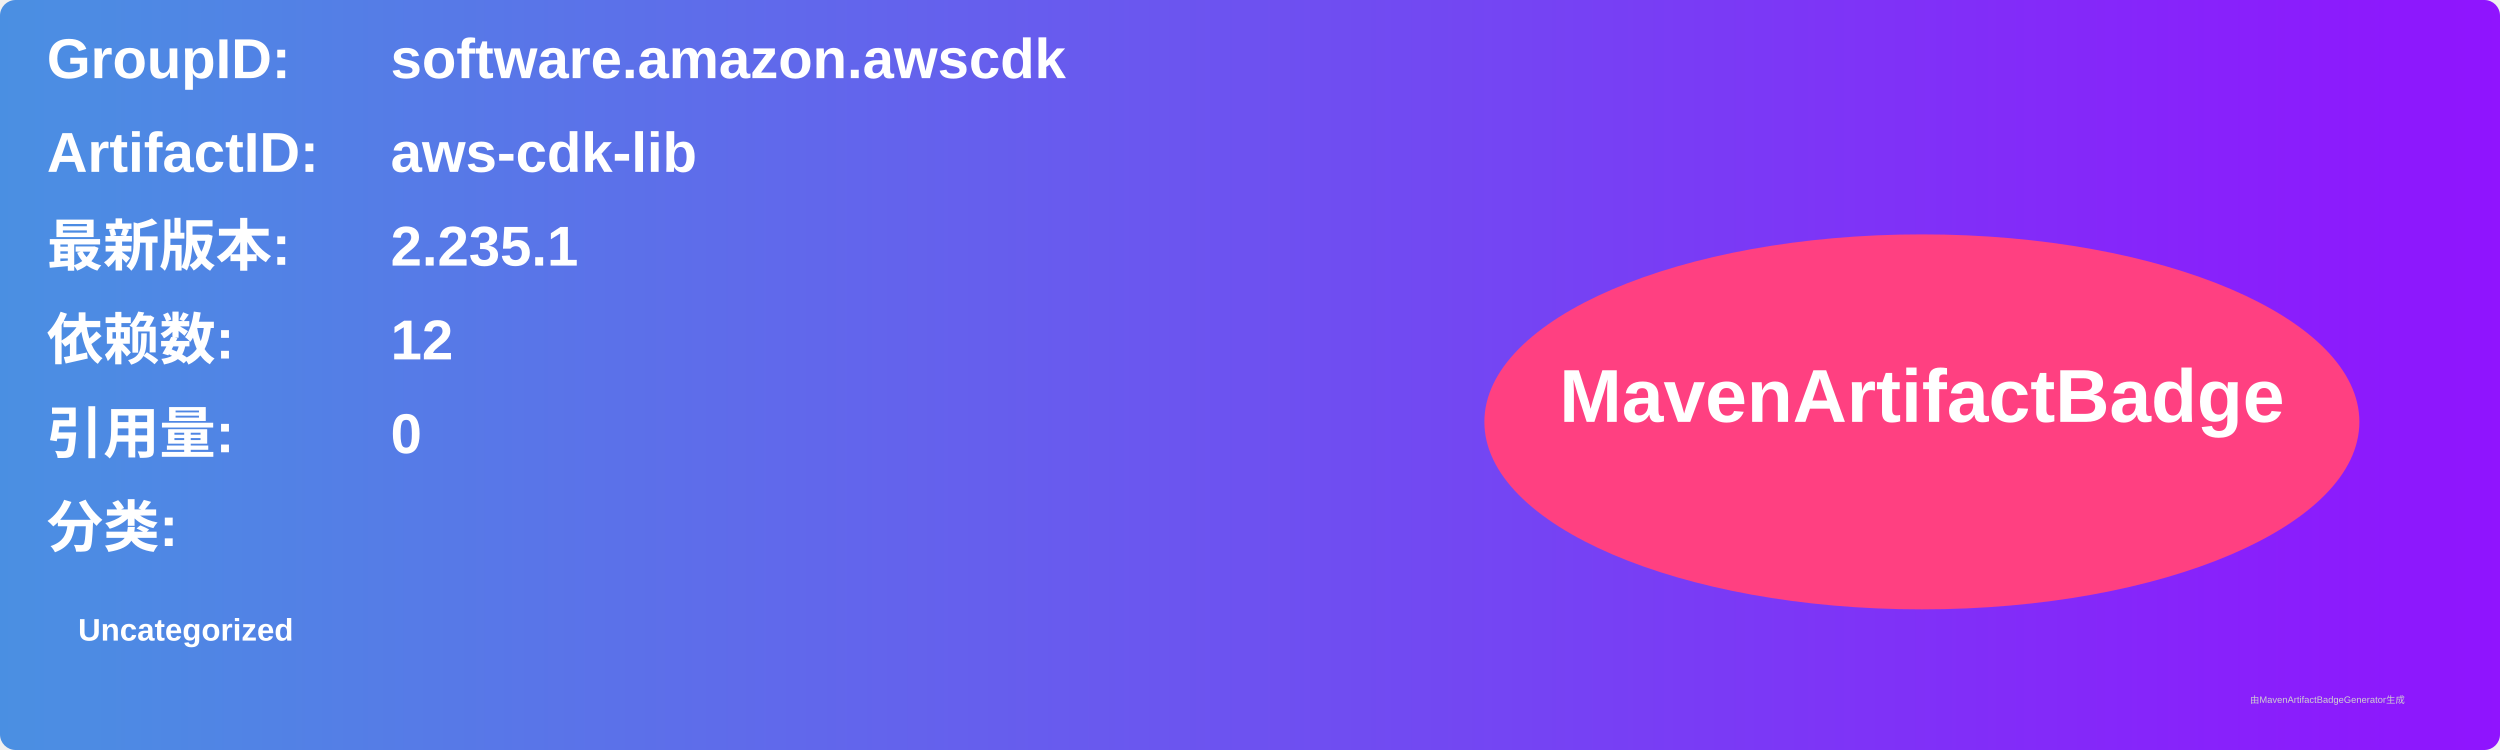
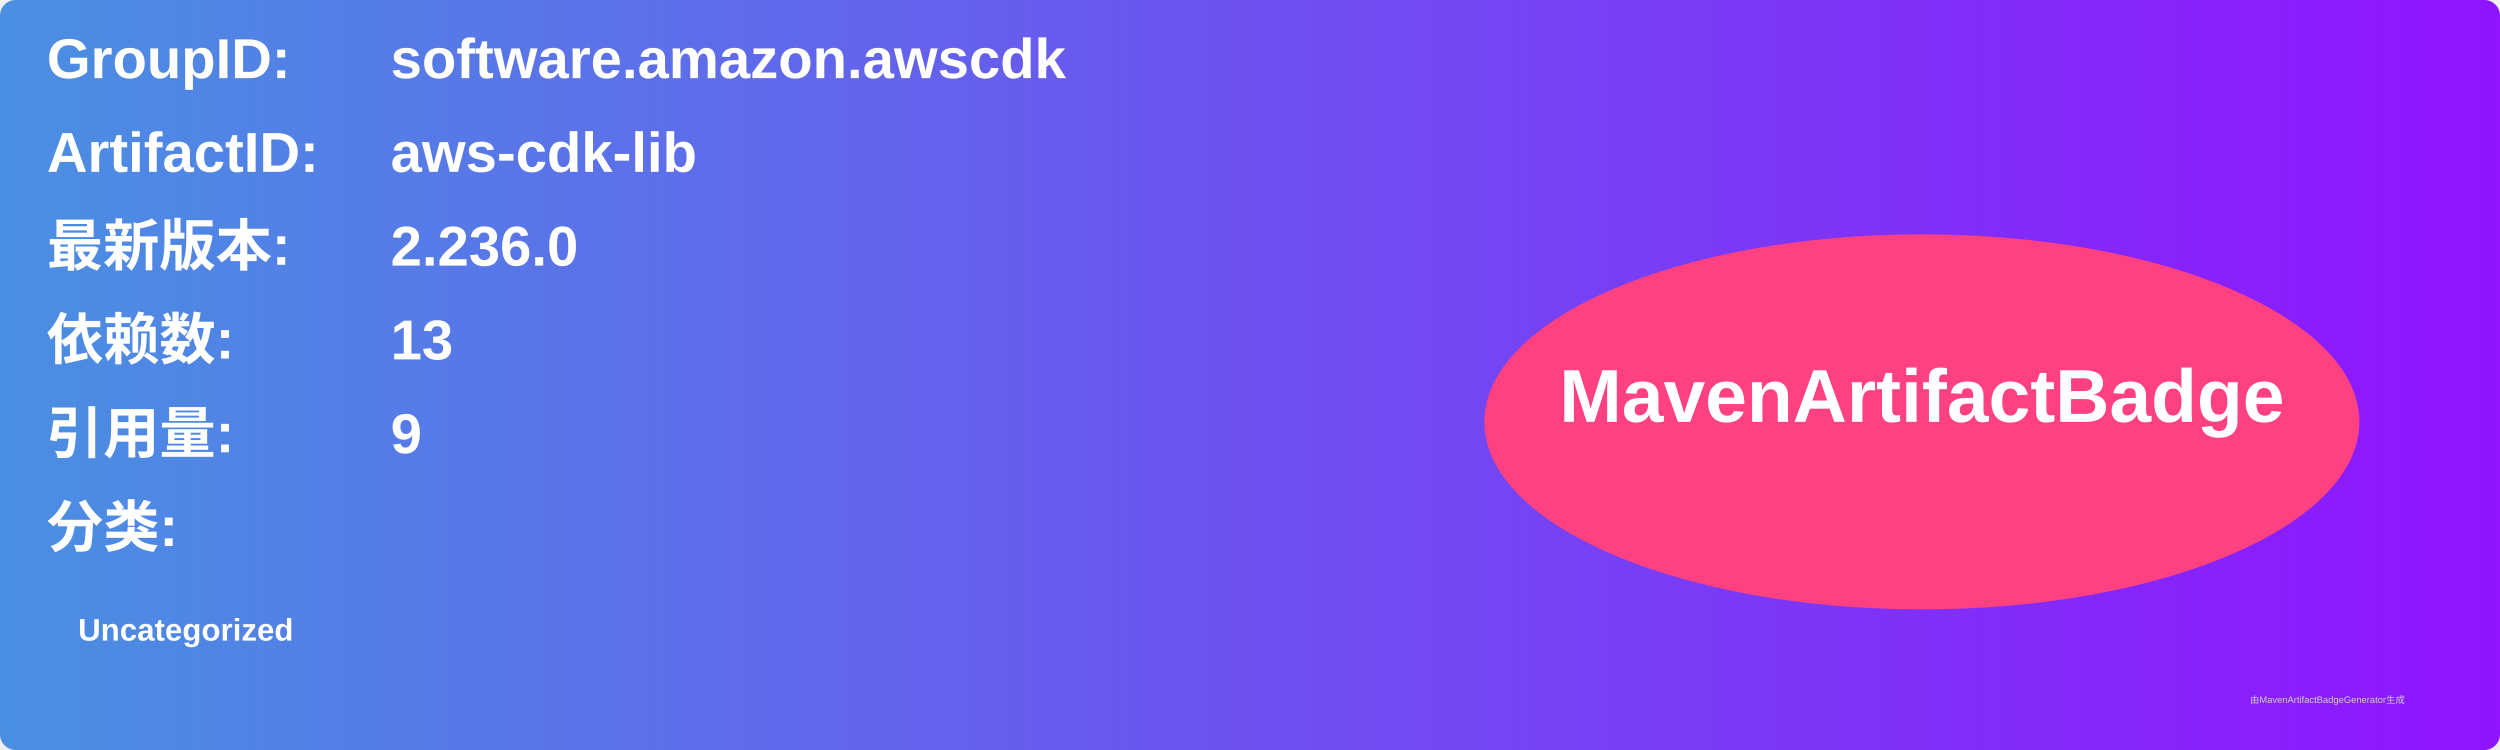
<svg xmlns="http://www.w3.org/2000/svg" width="800" height="240" viewBox="0 0 800 240">
  <linearGradient id="grad" x1="0%" y1="0%" x2="100%" y2="0%">
    <stop offset="0%" stop-color="#4a90e2" />
    <stop offset="100%" stop-color="#9013fe" />
  </linearGradient>
  <rect width="100%" height="100%" rx="5" ry="5" fill="url(#grad)" />
  <g transform="translate(15, 15)">
    <text x="0" y="10" font-family="Arial" font-size="18" fill="white" font-weight="bold" width="260">GroupID:</text>
    <text x="110" y="10" font-family="Arial" font-size="18" fill="white" font-weight="bold" width="460">software.amazon.awscdk</text>
    <text x="0" y="40" font-family="Arial" font-size="18" fill="white" font-weight="bold" width="260">ArtifactID:</text>
    <text x="110" y="40" font-family="Arial" font-size="18" fill="white" font-weight="bold" width="460">aws-cdk-lib</text>
    <text x="0" y="70" font-family="Arial" font-size="18" fill="white" font-weight="bold">最新版本:</text>
    <text x="110" y="70" font-family="Arial" font-size="18" fill="white" font-weight="bold">
-       <tspan font-weight="bold">2.235.1</tspan>
+       <tspan font-weight="bold">2.236.0</tspan>
    </text>
    <text x="0" y="100" font-family="Arial" font-size="18" fill="white" font-weight="bold">依赖数: </text>
    <text x="110" y="100" font-family="Arial" font-size="18" fill="white">
-       <tspan font-weight="bold">12</tspan>
+       <tspan font-weight="bold">13</tspan>
    </text>
    <text x="0" y="130" font-family="Arial" font-size="18" fill="white" font-weight="bold">引用量: </text>
    <text x="110" y="130" font-family="Arial" font-size="18" fill="white">
-       <tspan font-weight="bold">0</tspan>
+       <tspan font-weight="bold">9</tspan>
    </text>
    <text x="0" y="160" font-family="Arial" font-size="18" fill="white" font-weight="bold">分类:</text>
    <text x="10" y="190" font-family="Arial" font-size="10" fill="white">
      <tspan font-weight="bold">Uncategorized</tspan>
    </text>
    <ellipse cx="600" cy="120" rx="140" ry="60" fill="#ff4081" />
    <text x="600" y="120" text-anchor="middle" font-family="Arial" font-size="24" fill="white" font-weight="bold">MavenArtifactBadge</text>
  </g>
  <text x="720" y="225" font-family="Arial" font-size="3" fill="#d0d0d0">由MavenArtifactBadgeGenerator生成</text>
</svg>
